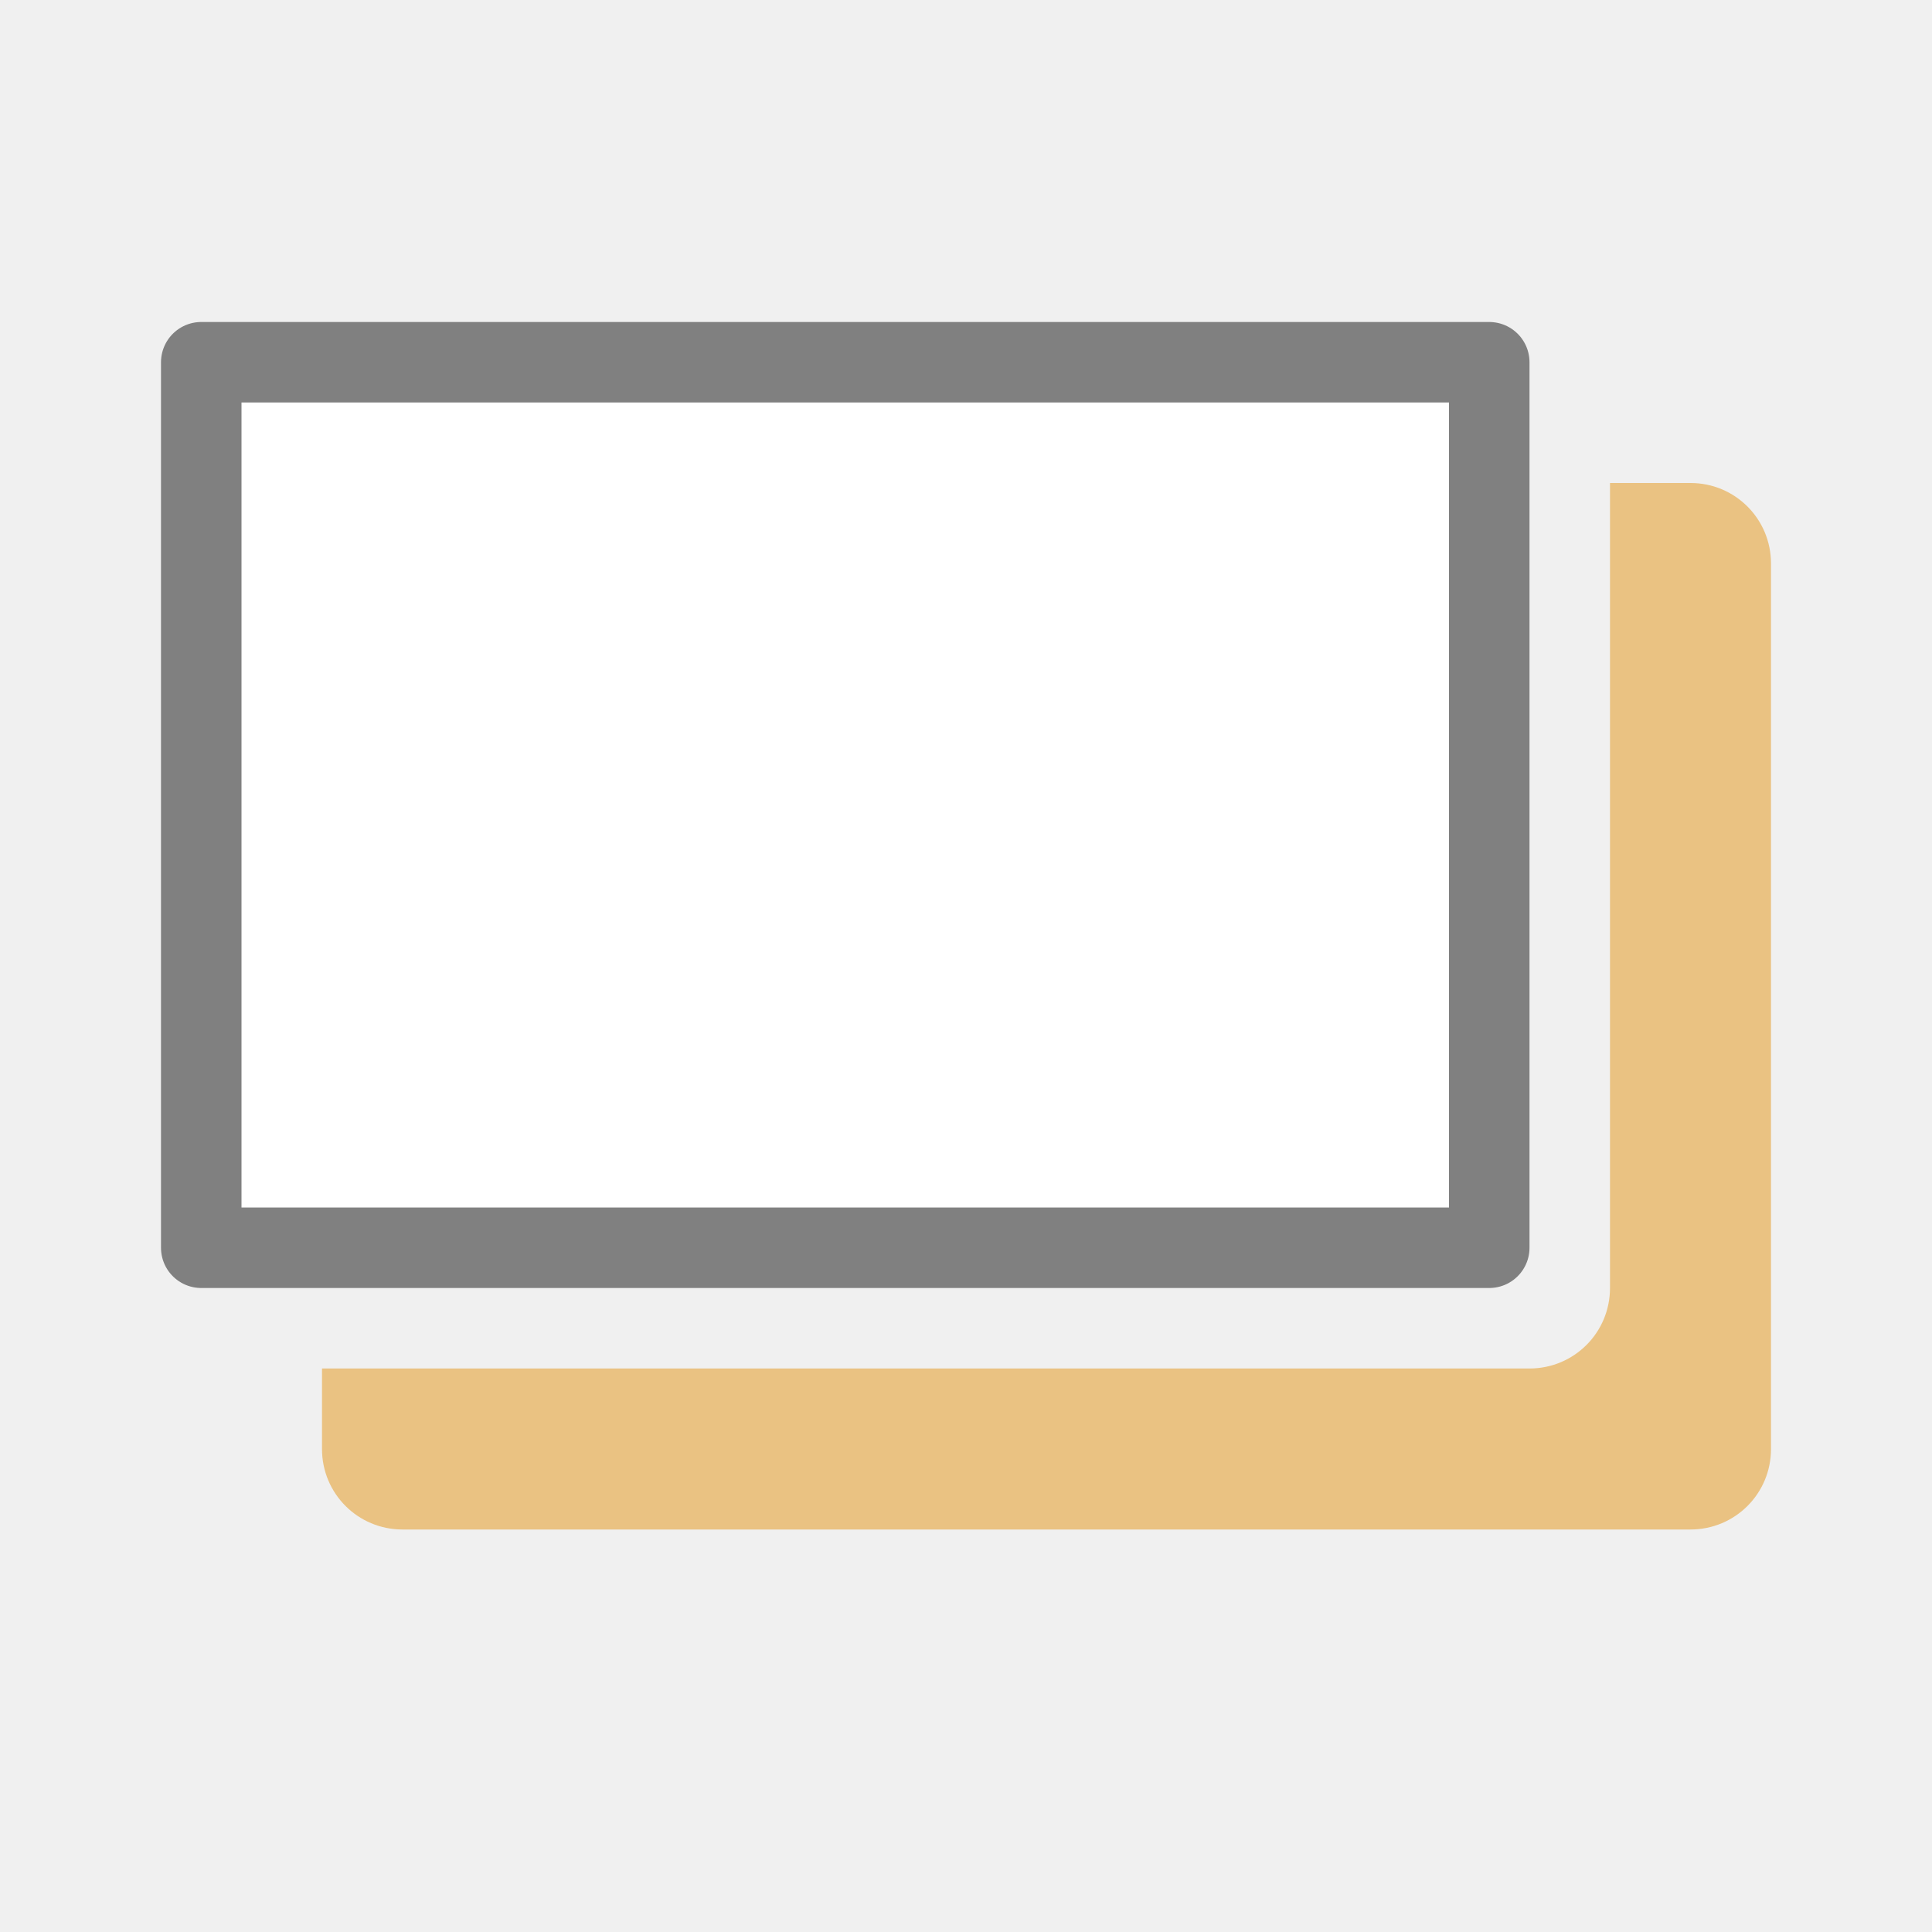
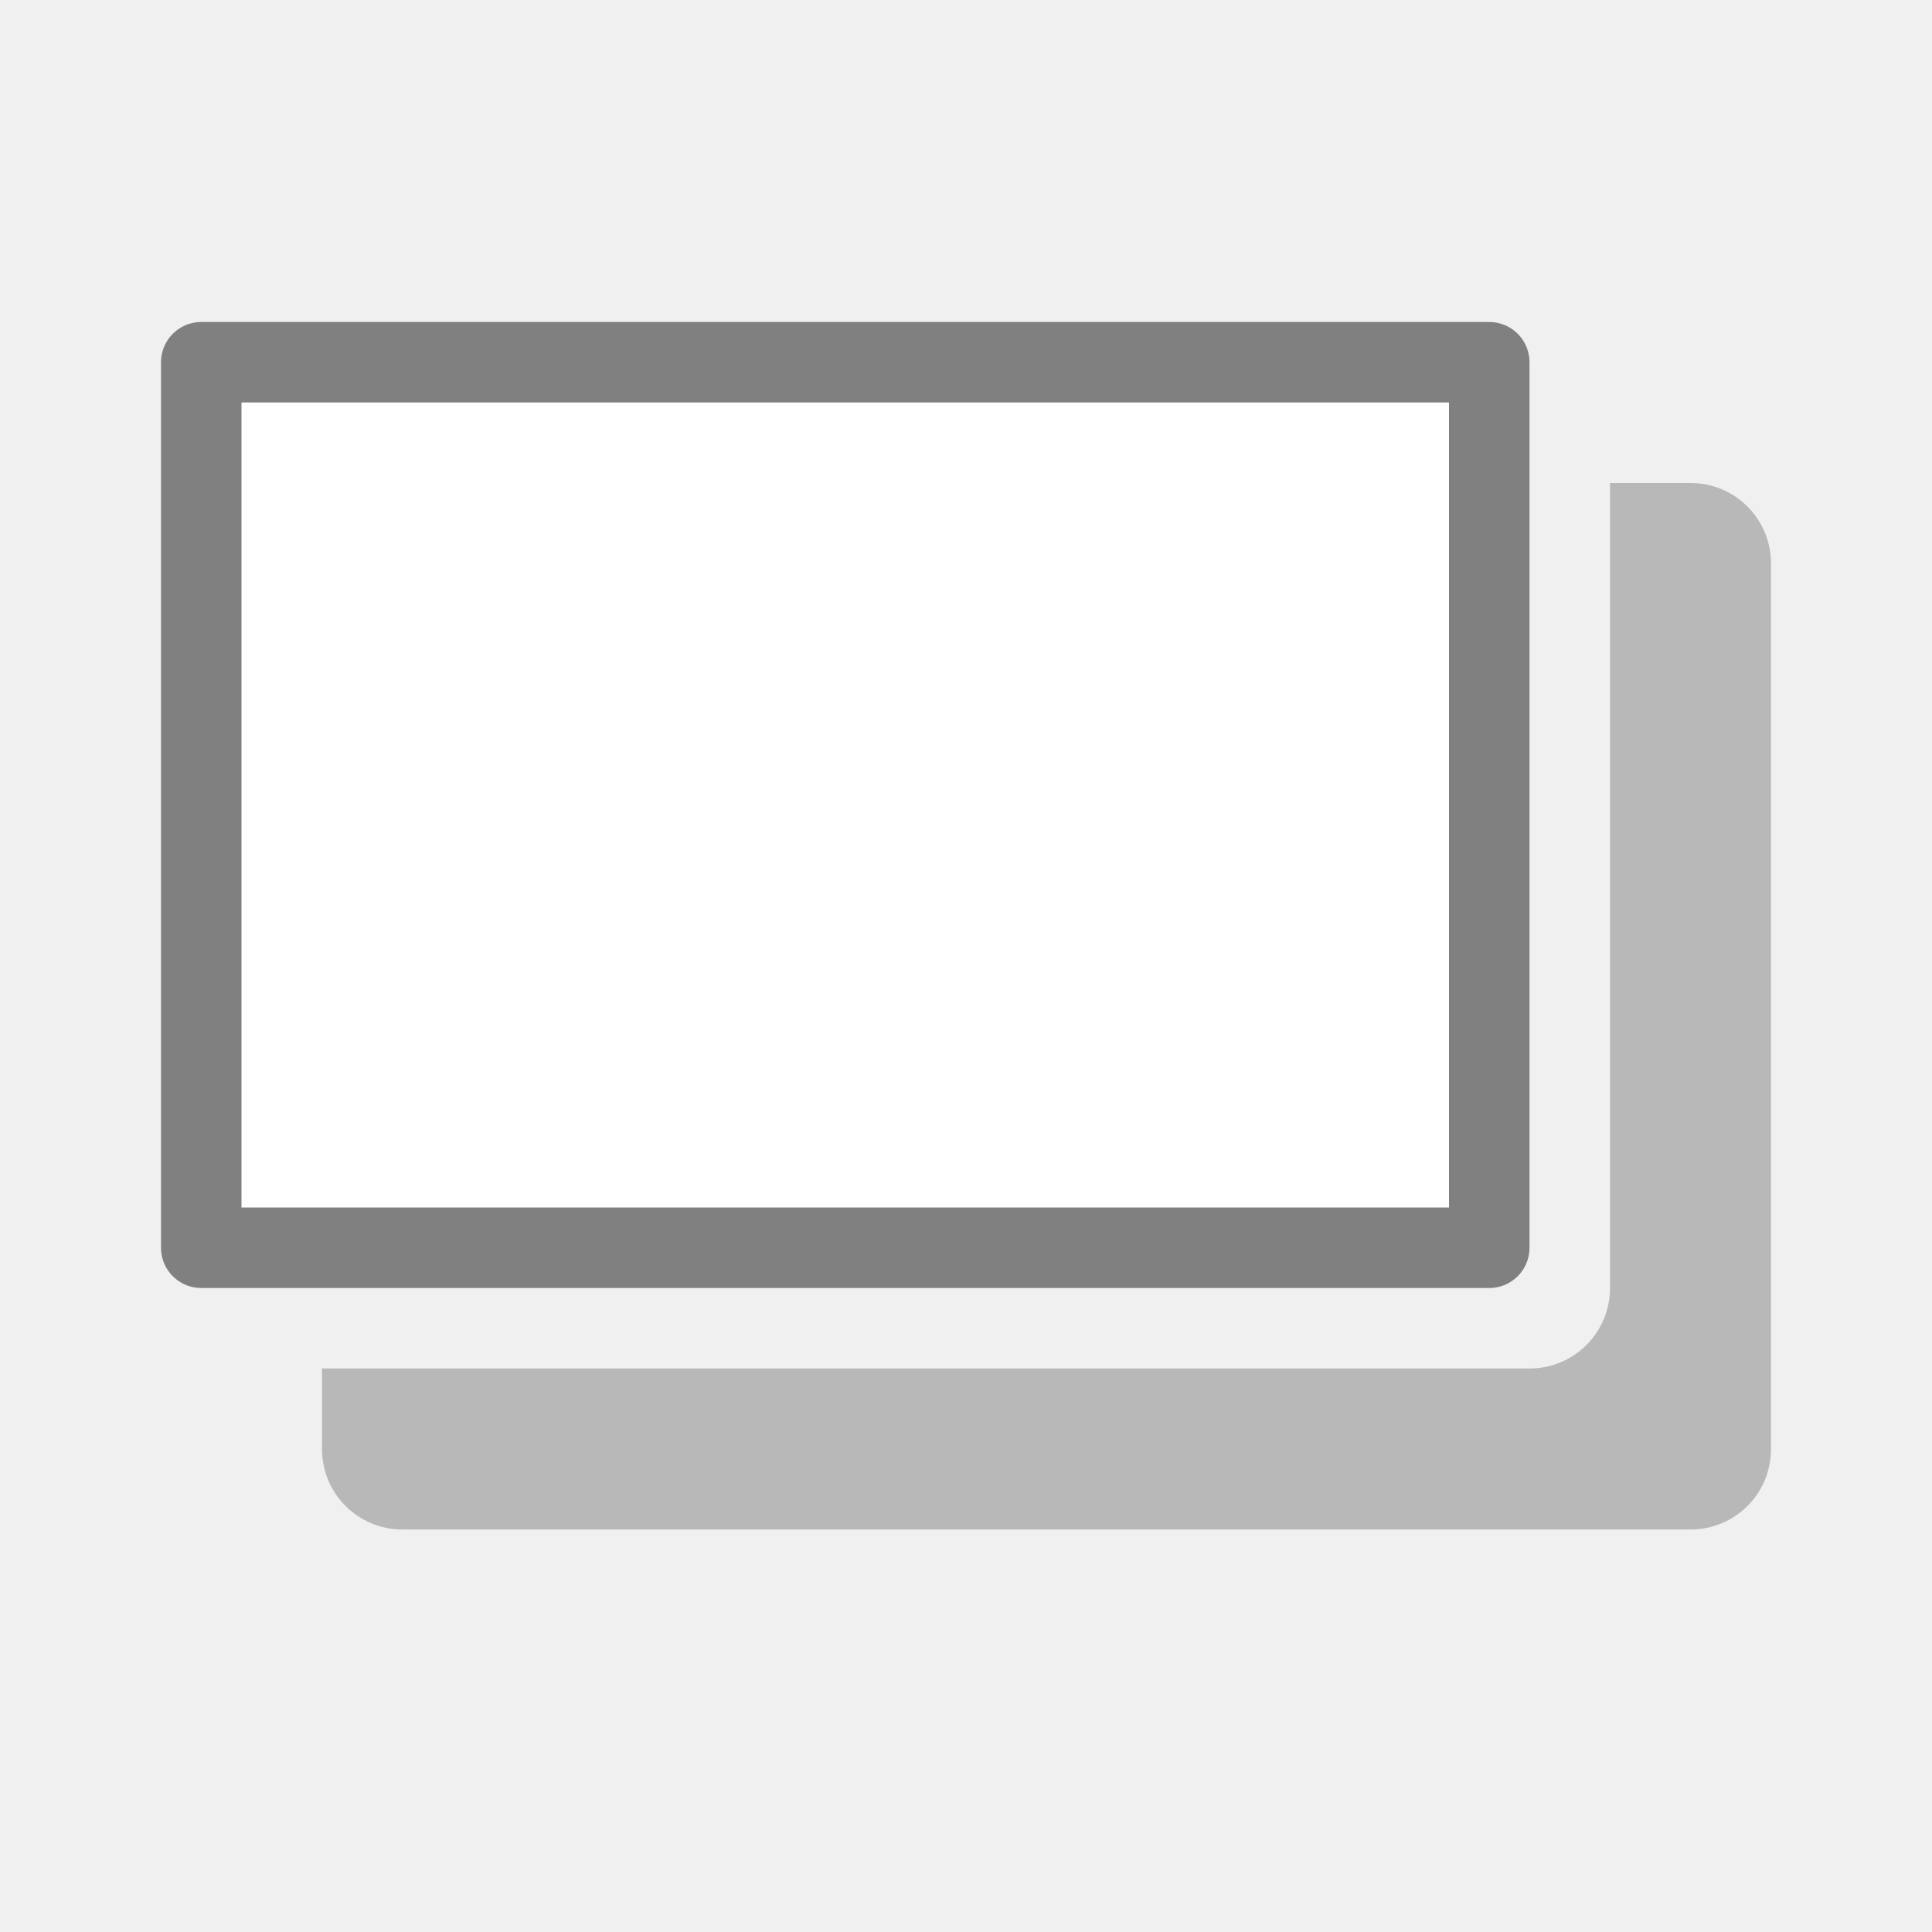
<svg xmlns="http://www.w3.org/2000/svg" viewBox="0 0 24 24">
-   <path d="m20 6v10c0 .554-.446 1-1 1h-15v1c0 .554.446 1 1 1h16c.554 0 1-.446 1-1v-11c0-.554-.446-1-1-1z" fill="#eac282" />
+   <path d="m20 6v10c0 .554-.446 1-1 1h-15v1c0 .554.446 1 1 1h16c.554 0 1-.446 1-1v-11c0-.554-.446-1-1-1z" fill="#b8b8b8" />
  <path d="m2.5 4.5v11h16v-11z" fill="#fff" stroke="#808080" stroke-linecap="round" stroke-linejoin="round" />
</svg>
